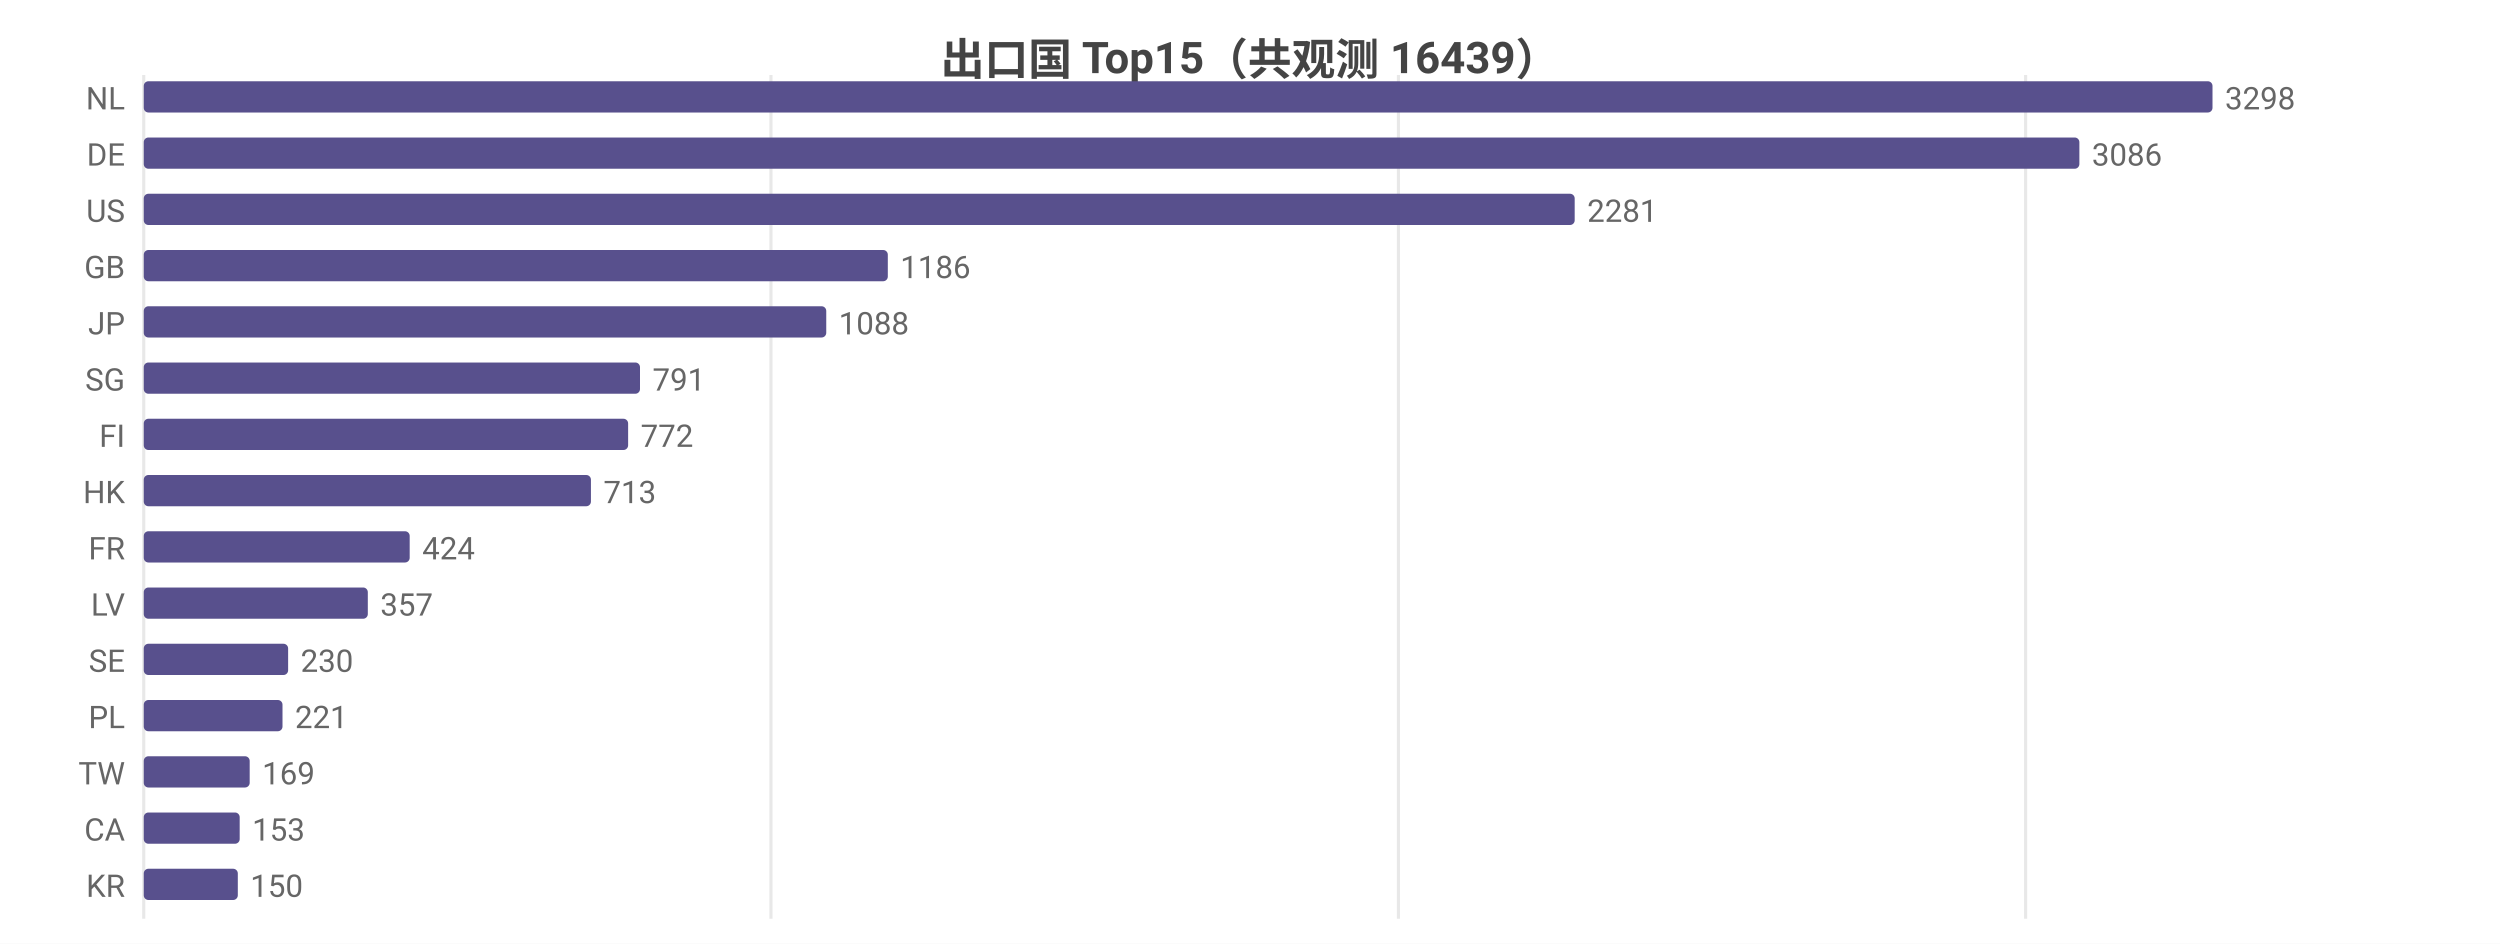
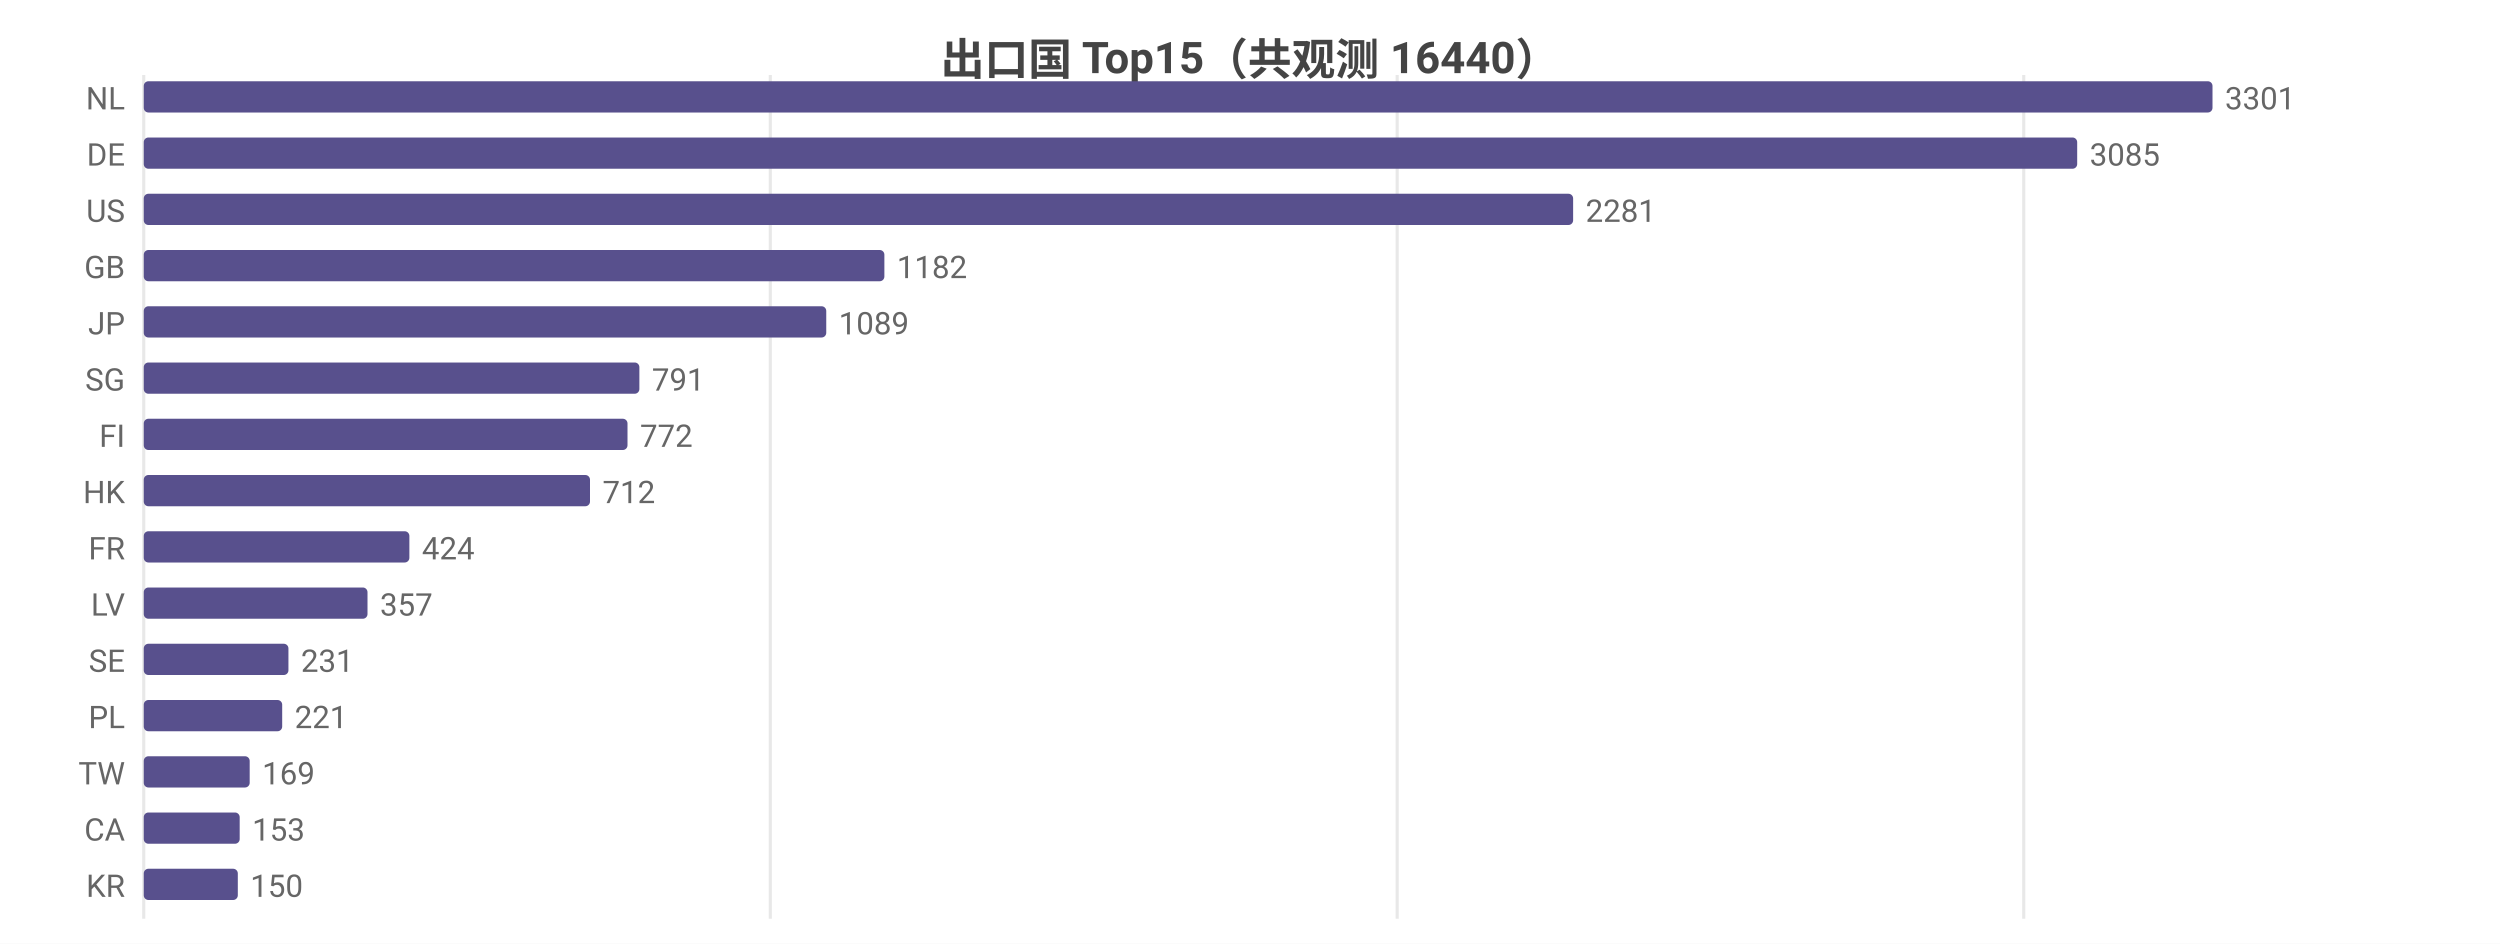
<svg xmlns="http://www.w3.org/2000/svg" width="800" height="302" viewBox="0 0 800 302">
  <rect width="800" height="302" fill="#ffffff" />
  <style>text{font-family:system-ui,-apple-system,'Segoe UI',Roboto,'PingFang SC','Microsoft YaHei','Noto Sans CJK SC',sans-serif}.g{stroke:#e8e8e8;stroke-width:1}.a{stroke:#999;stroke-width:1}.t{font-size:10px;fill:#666}.m{font-size:10px;text-anchor:middle;fill:#666}.e{font-size:10px;text-anchor:end;fill:#666}.l{font-size:11px;fill:#333}.tt{font-size:14px;font-weight:600;text-anchor:middle;fill:#444}.em{font-size:13px;text-anchor:middle;fill:#999}</style>
-   <text class="tt" x="400.0" y="24">出口国 Top15（共观测 16439）</text>
+   <text class="tt" x="400.0" y="24">出口国 Top15（共观测 16440）</text>
  <line class="g" x1="46" y1="24" x2="46" y2="294" />
-   <line class="g" x1="246.7" y1="24" x2="246.7" y2="294" />
-   <line class="g" x1="447.5" y1="24" x2="447.5" y2="294" />
-   <line class="g" x1="648.2" y1="24" x2="648.2" y2="294" />
+   <line class="g" x1="246.5" y1="24" x2="246.5" y2="294" />
+   <line class="g" x1="447.1" y1="24" x2="447.1" y2="294" />
+   <line class="g" x1="647.6" y1="24" x2="647.6" y2="294" />
  <text class="e" x="40" y="35">NL</text>
  <rect x="46" y="26" width="662" height="10" fill="#58508d" rx="1.5" />
-   <text class="t" x="712" y="35">3298</text>
+   <text class="t" x="712" y="35">3301</text>
  <text class="e" x="40" y="53">DE</text>
-   <rect x="46" y="44" width="619.4" height="10" fill="#58508d" rx="1.5" />
-   <text class="t" x="669.4" y="53">3086</text>
+   <rect x="46" y="44" width="618.7" height="10" fill="#58508d" rx="1.5" />
+   <text class="t" x="668.7" y="53">3085</text>
  <text class="e" x="40" y="71">US</text>
-   <rect x="46" y="62" width="457.9" height="10" fill="#58508d" rx="1.5" />
-   <text class="t" x="507.9" y="71">2281</text>
+   <rect x="46" y="62" width="457.4" height="10" fill="#58508d" rx="1.5" />
+   <text class="t" x="507.4" y="71">2281</text>
  <text class="e" x="40" y="89">GB</text>
-   <rect x="46" y="80" width="238.1" height="10" fill="#58508d" rx="1.5" />
-   <text class="t" x="288.1" y="89">1186</text>
+   <rect x="46" y="80" width="237.0" height="10" fill="#58508d" rx="1.5" />
+   <text class="t" x="287.0" y="89">1182</text>
  <text class="e" x="40" y="107">JP</text>
  <rect x="46" y="98" width="218.4" height="10" fill="#58508d" rx="1.5" />
-   <text class="t" x="268.4" y="107">1088</text>
+   <text class="t" x="268.4" y="107">1089</text>
  <text class="e" x="40" y="125">SG</text>
-   <rect x="46" y="116" width="158.8" height="10" fill="#58508d" rx="1.5" />
-   <text class="t" x="208.8" y="125">791</text>
+   <rect x="46" y="116" width="158.6" height="10" fill="#58508d" rx="1.5" />
+   <text class="t" x="208.6" y="125">791</text>
  <text class="e" x="40" y="143">FI</text>
-   <rect x="46" y="134" width="155.0" height="10" fill="#58508d" rx="1.5" />
-   <text class="t" x="205.0" y="143">772</text>
+   <rect x="46" y="134" width="154.8" height="10" fill="#58508d" rx="1.5" />
+   <text class="t" x="204.8" y="143">772</text>
  <text class="e" x="40" y="161">HK</text>
-   <rect x="46" y="152" width="143.1" height="10" fill="#58508d" rx="1.5" />
-   <text class="t" x="193.1" y="161">713</text>
+   <rect x="46" y="152" width="142.8" height="10" fill="#58508d" rx="1.5" />
+   <text class="t" x="192.8" y="161">712</text>
  <text class="e" x="40" y="179">FR</text>
-   <rect x="46" y="170" width="85.1" height="10" fill="#58508d" rx="1.5" />
-   <text class="t" x="135.1" y="179">424</text>
+   <rect x="46" y="170" width="85.0" height="10" fill="#58508d" rx="1.5" />
+   <text class="t" x="135.0" y="179">424</text>
  <text class="e" x="40" y="197">LV</text>
-   <rect x="46" y="188" width="71.7" height="10" fill="#58508d" rx="1.5" />
-   <text class="t" x="121.7" y="197">357</text>
+   <rect x="46" y="188" width="71.6" height="10" fill="#58508d" rx="1.5" />
+   <text class="t" x="121.6" y="197">357</text>
  <text class="e" x="40" y="215">SE</text>
-   <rect x="46" y="206" width="46.2" height="10" fill="#58508d" rx="1.5" />
-   <text class="t" x="96.2" y="215">230</text>
+   <rect x="46" y="206" width="46.3" height="10" fill="#58508d" rx="1.5" />
+   <text class="t" x="96.3" y="215">231</text>
  <text class="e" x="40" y="233">PL</text>
-   <rect x="46" y="224" width="44.4" height="10" fill="#58508d" rx="1.5" />
-   <text class="t" x="94.4" y="233">221</text>
+   <rect x="46" y="224" width="44.3" height="10" fill="#58508d" rx="1.5" />
+   <text class="t" x="94.3" y="233">221</text>
  <text class="e" x="40" y="251">TW</text>
  <rect x="46" y="242" width="33.9" height="10" fill="#58508d" rx="1.5" />
  <text class="t" x="83.9" y="251">169</text>
  <text class="e" x="40" y="269">CA</text>
  <rect x="46" y="260" width="30.7" height="10" fill="#58508d" rx="1.5" />
  <text class="t" x="80.7" y="269">153</text>
  <text class="e" x="40" y="287">KR</text>
  <rect x="46" y="278" width="30.1" height="10" fill="#58508d" rx="1.5" />
  <text class="t" x="80.1" y="287">150</text>
</svg>
